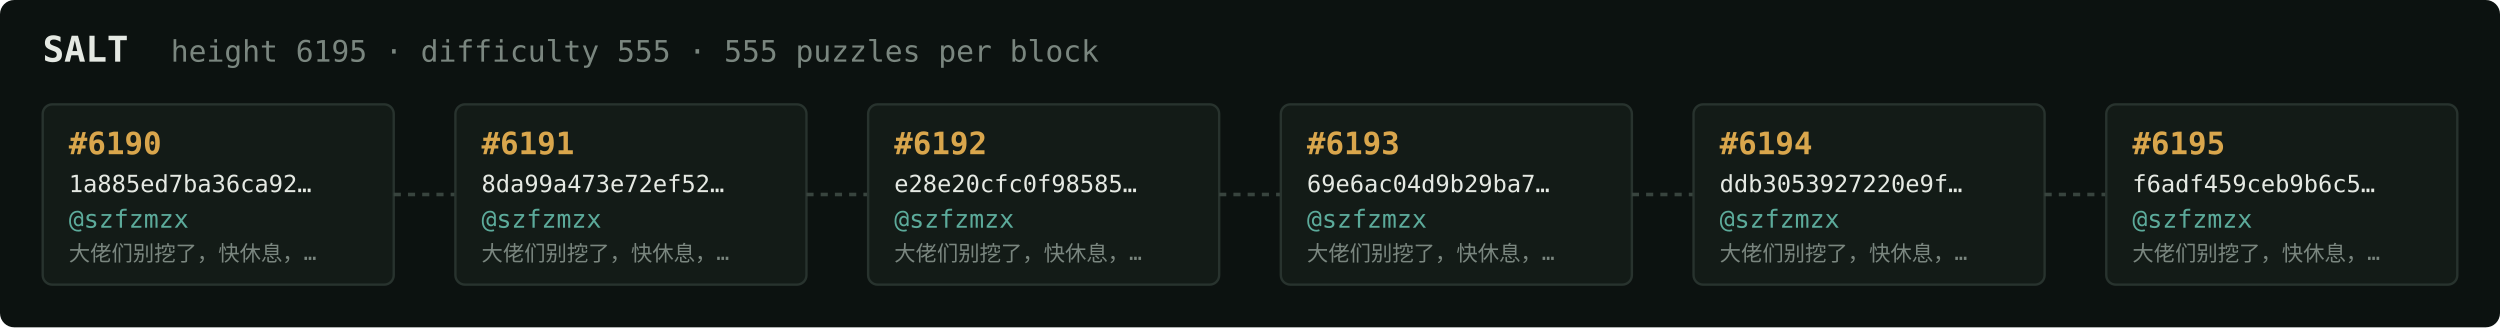
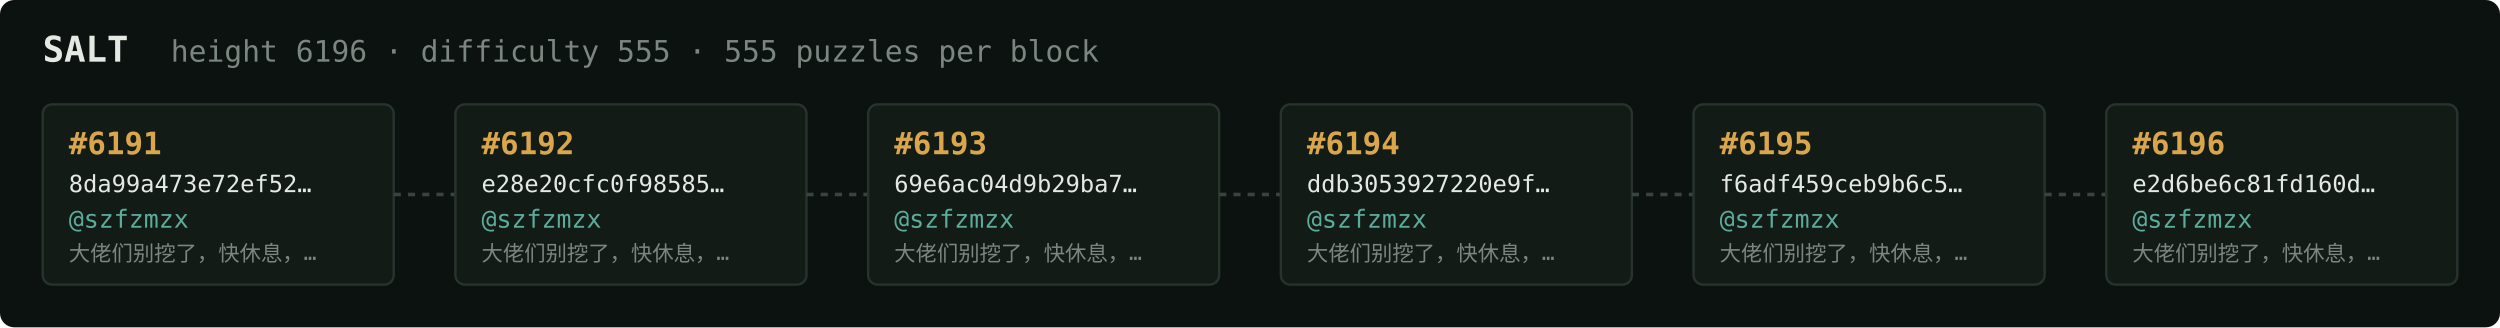
<svg xmlns="http://www.w3.org/2000/svg" width="1054" height="138" viewBox="0 0 1054 138" font-family="ui-monospace,SFMono-Regular,Menlo,monospace">
  <rect fill="#0c1210" width="1054" height="138" rx="6" />
  <text x="18" y="26" fill="#e5e9e3" font-size="15" font-weight="700">SALT</text>
-   <text x="72" y="26" fill="#7a867f" font-size="12.5">height 6195 · difficulty 555 · 555 puzzles per block</text>
+   <text x="72" y="26" fill="#7a867f" font-size="12.5">height 6196 · difficulty 555 · 555 puzzles per block</text>
  <rect x="18" y="44" width="148" height="76" rx="4" fill="#131b17" stroke="#28332e" stroke-width="1" />
-   <text x="29" y="65" fill="#d9a64c" font-size="13" font-weight="700">#6190</text>
-   <text x="29" y="81" fill="#e5e9e3" font-size="10">1a885ed7ba36ca92…</text>
+   <text x="29" y="65" fill="#d9a64c" font-size="13" font-weight="700">#6191</text>
+   <text x="29" y="81" fill="#e5e9e3" font-size="10">8da99a473e72ef52…</text>
  <text x="29" y="96" fill="#5cab9b" font-size="10.5">@szfzmzx</text>
  <text x="29" y="110" fill="#7a867f" font-size="9">大佬们别挖了，快休息，…</text>
  <line x1="166" y1="82.0" x2="192" y2="82.0" stroke="#38443e" stroke-width="1.5" stroke-dasharray="3 3" />
  <rect x="192" y="44" width="148" height="76" rx="4" fill="#131b17" stroke="#28332e" stroke-width="1" />
-   <text x="203" y="65" fill="#d9a64c" font-size="13" font-weight="700">#6191</text>
-   <text x="203" y="81" fill="#e5e9e3" font-size="10">8da99a473e72ef52…</text>
+   <text x="203" y="65" fill="#d9a64c" font-size="13" font-weight="700">#6192</text>
+   <text x="203" y="81" fill="#e5e9e3" font-size="10">e28e20cfc0f98585…</text>
  <text x="203" y="96" fill="#5cab9b" font-size="10.5">@szfzmzx</text>
  <text x="203" y="110" fill="#7a867f" font-size="9">大佬们别挖了，快休息，…</text>
  <line x1="340" y1="82.0" x2="366" y2="82.0" stroke="#38443e" stroke-width="1.5" stroke-dasharray="3 3" />
  <rect x="366" y="44" width="148" height="76" rx="4" fill="#131b17" stroke="#28332e" stroke-width="1" />
-   <text x="377" y="65" fill="#d9a64c" font-size="13" font-weight="700">#6192</text>
-   <text x="377" y="81" fill="#e5e9e3" font-size="10">e28e20cfc0f98585…</text>
+   <text x="377" y="65" fill="#d9a64c" font-size="13" font-weight="700">#6193</text>
+   <text x="377" y="81" fill="#e5e9e3" font-size="10">69e6ac04d9b29ba7…</text>
  <text x="377" y="96" fill="#5cab9b" font-size="10.5">@szfzmzx</text>
  <text x="377" y="110" fill="#7a867f" font-size="9">大佬们别挖了，快休息，…</text>
  <line x1="514" y1="82.0" x2="540" y2="82.0" stroke="#38443e" stroke-width="1.5" stroke-dasharray="3 3" />
  <rect x="540" y="44" width="148" height="76" rx="4" fill="#131b17" stroke="#28332e" stroke-width="1" />
-   <text x="551" y="65" fill="#d9a64c" font-size="13" font-weight="700">#6193</text>
-   <text x="551" y="81" fill="#e5e9e3" font-size="10">69e6ac04d9b29ba7…</text>
+   <text x="551" y="65" fill="#d9a64c" font-size="13" font-weight="700">#6194</text>
+   <text x="551" y="81" fill="#e5e9e3" font-size="10">ddb3053927220e9f…</text>
  <text x="551" y="96" fill="#5cab9b" font-size="10.5">@szfzmzx</text>
  <text x="551" y="110" fill="#7a867f" font-size="9">大佬们别挖了，快休息，…</text>
  <line x1="688" y1="82.0" x2="714" y2="82.0" stroke="#38443e" stroke-width="1.5" stroke-dasharray="3 3" />
  <rect x="714" y="44" width="148" height="76" rx="4" fill="#131b17" stroke="#28332e" stroke-width="1" />
-   <text x="725" y="65" fill="#d9a64c" font-size="13" font-weight="700">#6194</text>
-   <text x="725" y="81" fill="#e5e9e3" font-size="10">ddb3053927220e9f…</text>
+   <text x="725" y="65" fill="#d9a64c" font-size="13" font-weight="700">#6195</text>
+   <text x="725" y="81" fill="#e5e9e3" font-size="10">f6adf459ceb9b6c5…</text>
  <text x="725" y="96" fill="#5cab9b" font-size="10.5">@szfzmzx</text>
  <text x="725" y="110" fill="#7a867f" font-size="9">大佬们别挖了，快休息，…</text>
  <line x1="862" y1="82.0" x2="888" y2="82.0" stroke="#38443e" stroke-width="1.5" stroke-dasharray="3 3" />
  <rect x="888" y="44" width="148" height="76" rx="4" fill="#131b17" stroke="#28332e" stroke-width="1" />
-   <text x="899" y="65" fill="#d9a64c" font-size="13" font-weight="700">#6195</text>
-   <text x="899" y="81" fill="#e5e9e3" font-size="10">f6adf459ceb9b6c5…</text>
+   <text x="899" y="65" fill="#d9a64c" font-size="13" font-weight="700">#6196</text>
+   <text x="899" y="81" fill="#e5e9e3" font-size="10">e2d6be6c81fd160d…</text>
  <text x="899" y="96" fill="#5cab9b" font-size="10.5">@szfzmzx</text>
  <text x="899" y="110" fill="#7a867f" font-size="9">大佬们别挖了，快休息，…</text>
</svg>
